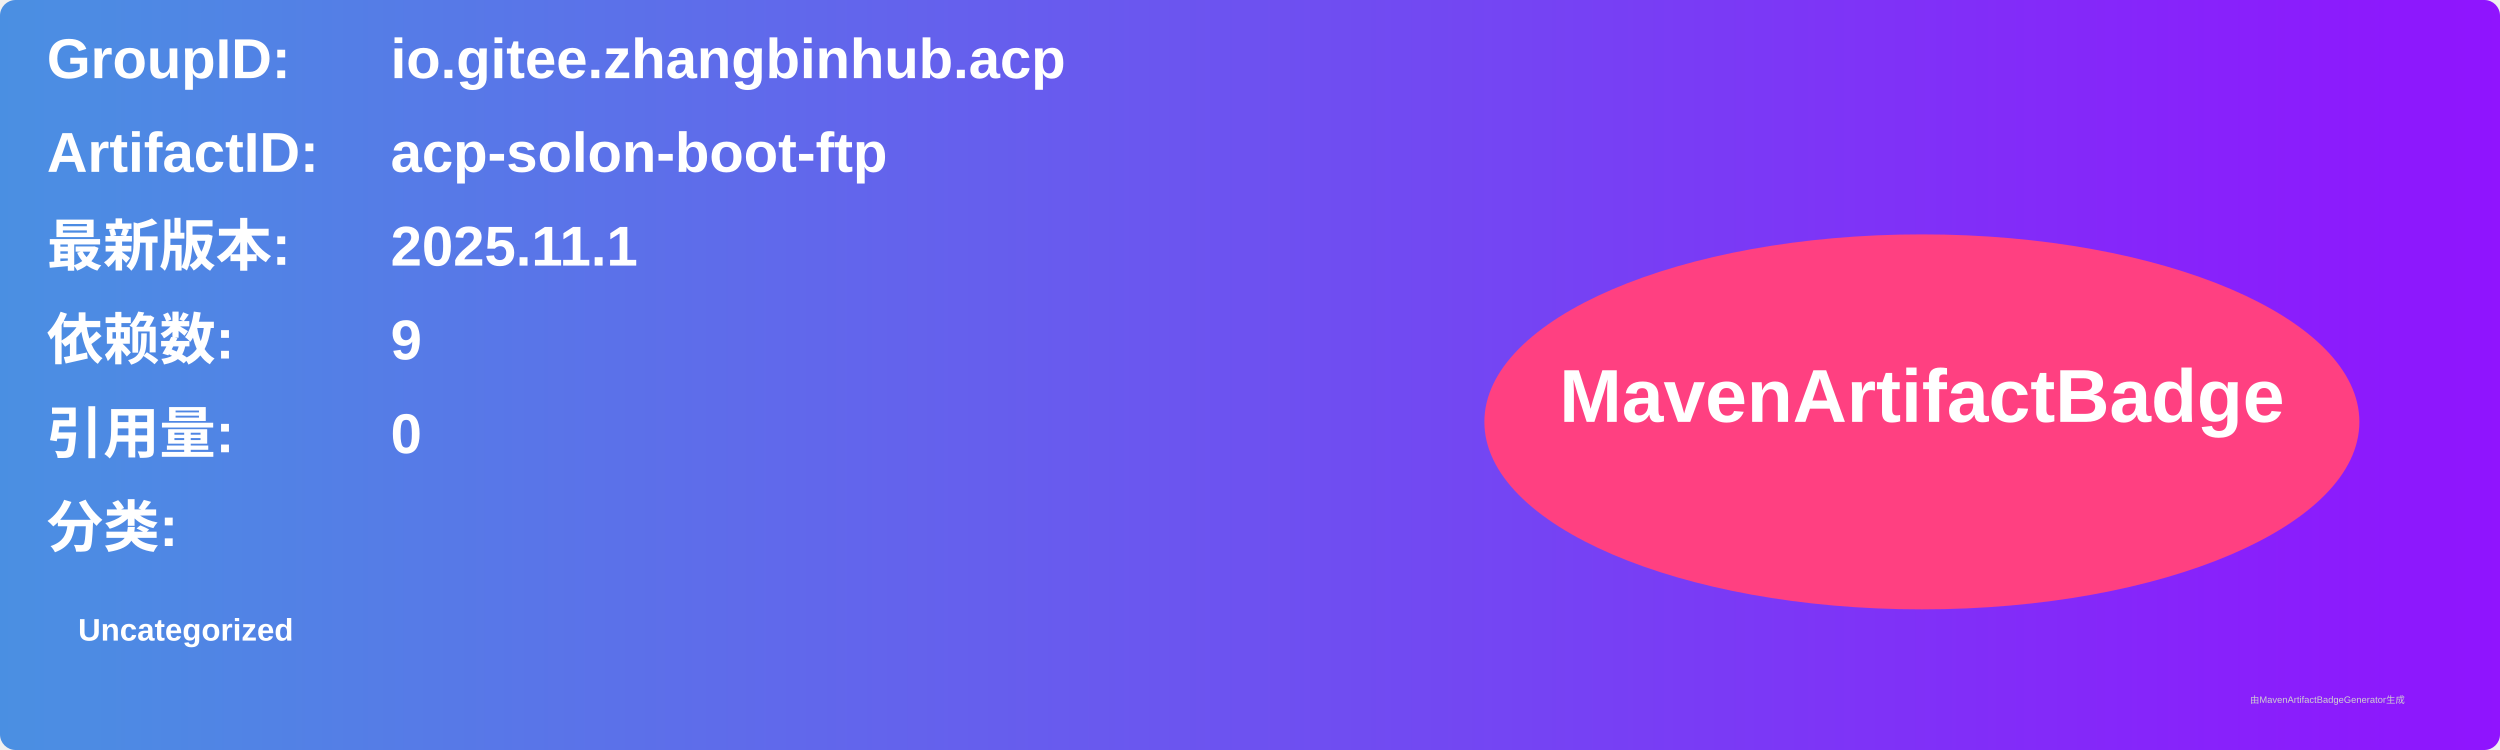
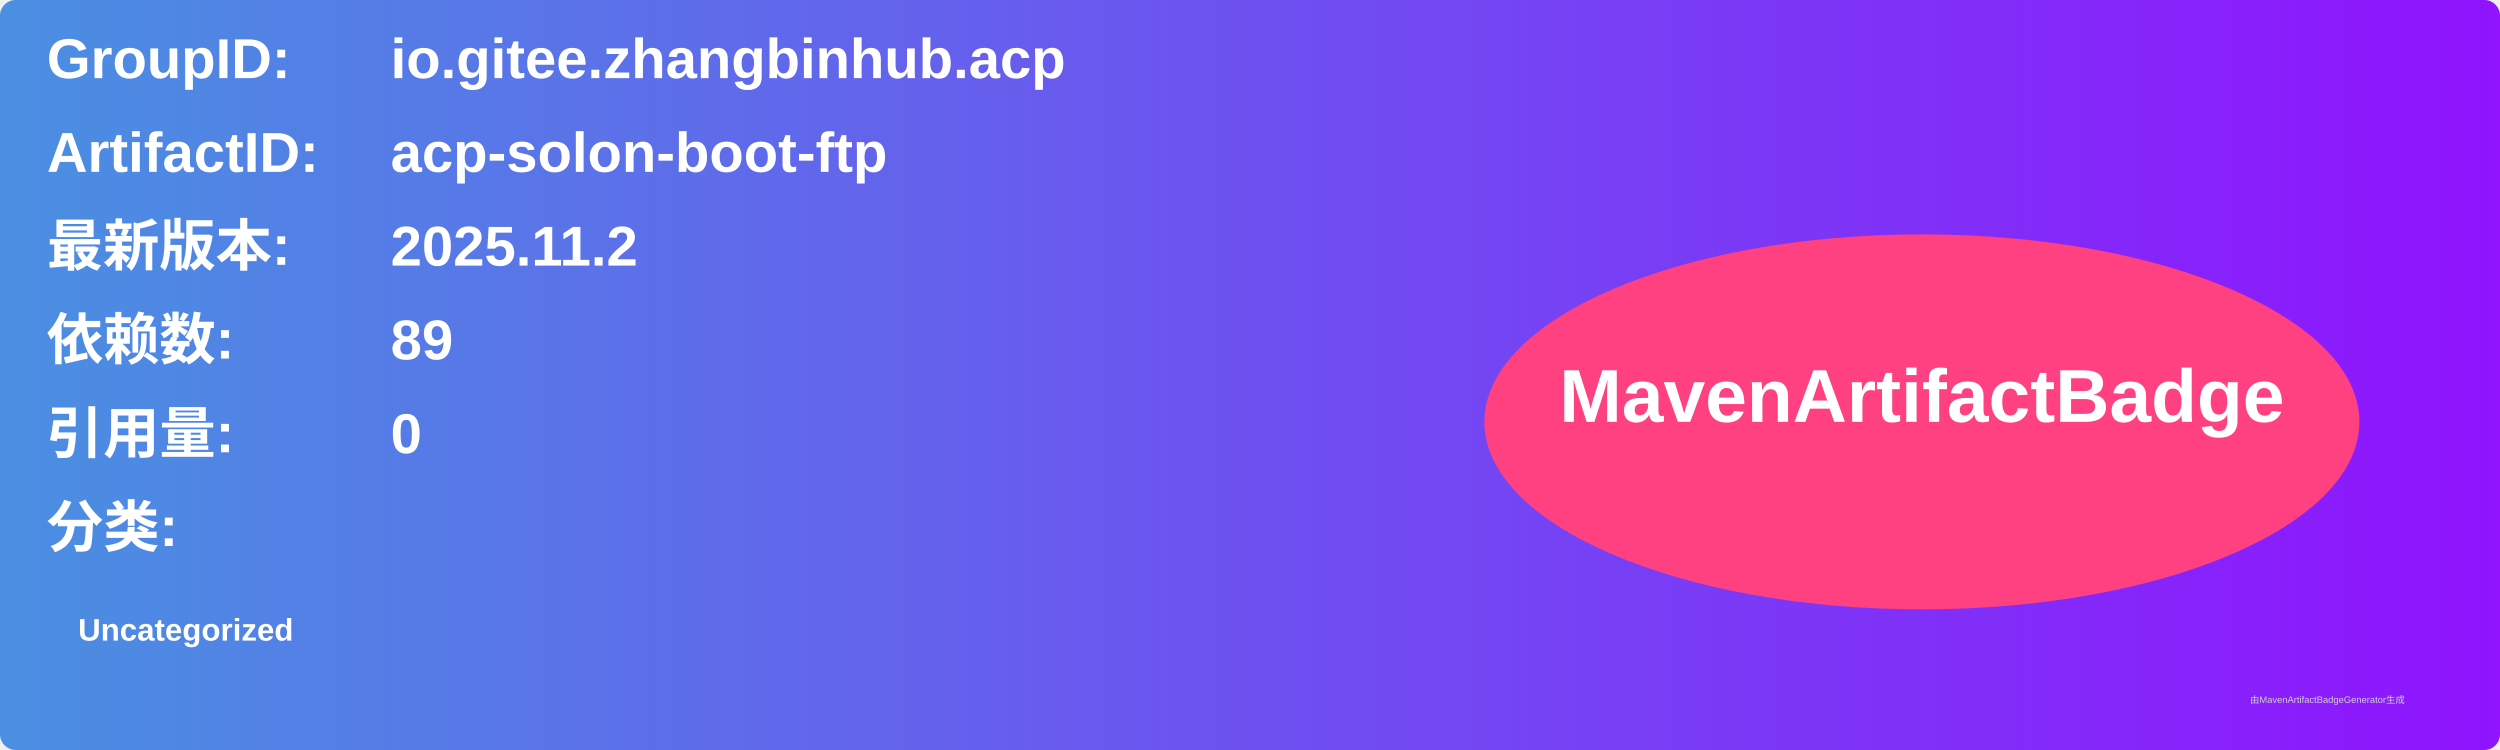
<svg xmlns="http://www.w3.org/2000/svg" width="800" height="240" viewBox="0 0 800 240">
  <linearGradient id="grad" x1="0%" y1="0%" x2="100%" y2="0%">
    <stop offset="0%" stop-color="#4a90e2" />
    <stop offset="100%" stop-color="#9013fe" />
  </linearGradient>
  <rect width="100%" height="100%" rx="5" ry="5" fill="url(#grad)" />
  <g transform="translate(15, 15)">
    <text x="0" y="10" font-family="Arial" font-size="18" fill="white" font-weight="bold" width="260">GroupID:</text>
    <text x="110" y="10" font-family="Arial" font-size="18" fill="white" font-weight="bold" width="460">io.gitee.zhangbinhub.acp</text>
    <text x="0" y="40" font-family="Arial" font-size="18" fill="white" font-weight="bold" width="260">ArtifactID:</text>
    <text x="110" y="40" font-family="Arial" font-size="18" fill="white" font-weight="bold" width="460">acp-solon-boot-ftp</text>
    <text x="0" y="70" font-family="Arial" font-size="18" fill="white" font-weight="bold">最新版本:</text>
    <text x="110" y="70" font-family="Arial" font-size="18" fill="white" font-weight="bold">
-       <tspan font-weight="bold">2025.11.1</tspan>
+       <tspan font-weight="bold">2025.11.2</tspan>
    </text>
    <text x="0" y="100" font-family="Arial" font-size="18" fill="white" font-weight="bold">依赖数: </text>
    <text x="110" y="100" font-family="Arial" font-size="18" fill="white">
-       <tspan font-weight="bold">9</tspan>
+       <tspan font-weight="bold">89</tspan>
    </text>
    <text x="0" y="130" font-family="Arial" font-size="18" fill="white" font-weight="bold">引用量: </text>
    <text x="110" y="130" font-family="Arial" font-size="18" fill="white">
      <tspan font-weight="bold">0</tspan>
    </text>
    <text x="0" y="160" font-family="Arial" font-size="18" fill="white" font-weight="bold">分类:</text>
    <text x="10" y="190" font-family="Arial" font-size="10" fill="white">
      <tspan font-weight="bold">Uncategorized</tspan>
    </text>
    <ellipse cx="600" cy="120" rx="140" ry="60" fill="#ff4081" />
    <text x="600" y="120" text-anchor="middle" font-family="Arial" font-size="24" fill="white" font-weight="bold">MavenArtifactBadge</text>
  </g>
  <text x="720" y="225" font-family="Arial" font-size="3" fill="#d0d0d0">由MavenArtifactBadgeGenerator生成</text>
</svg>
